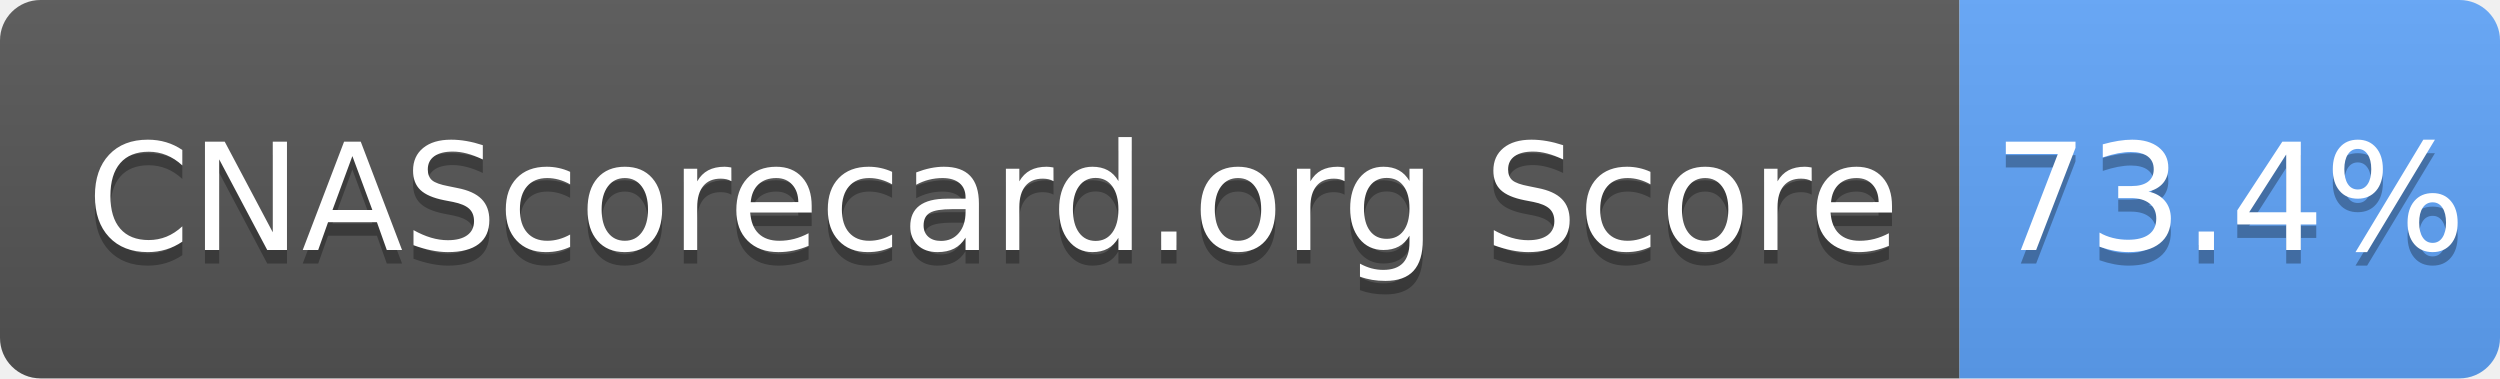
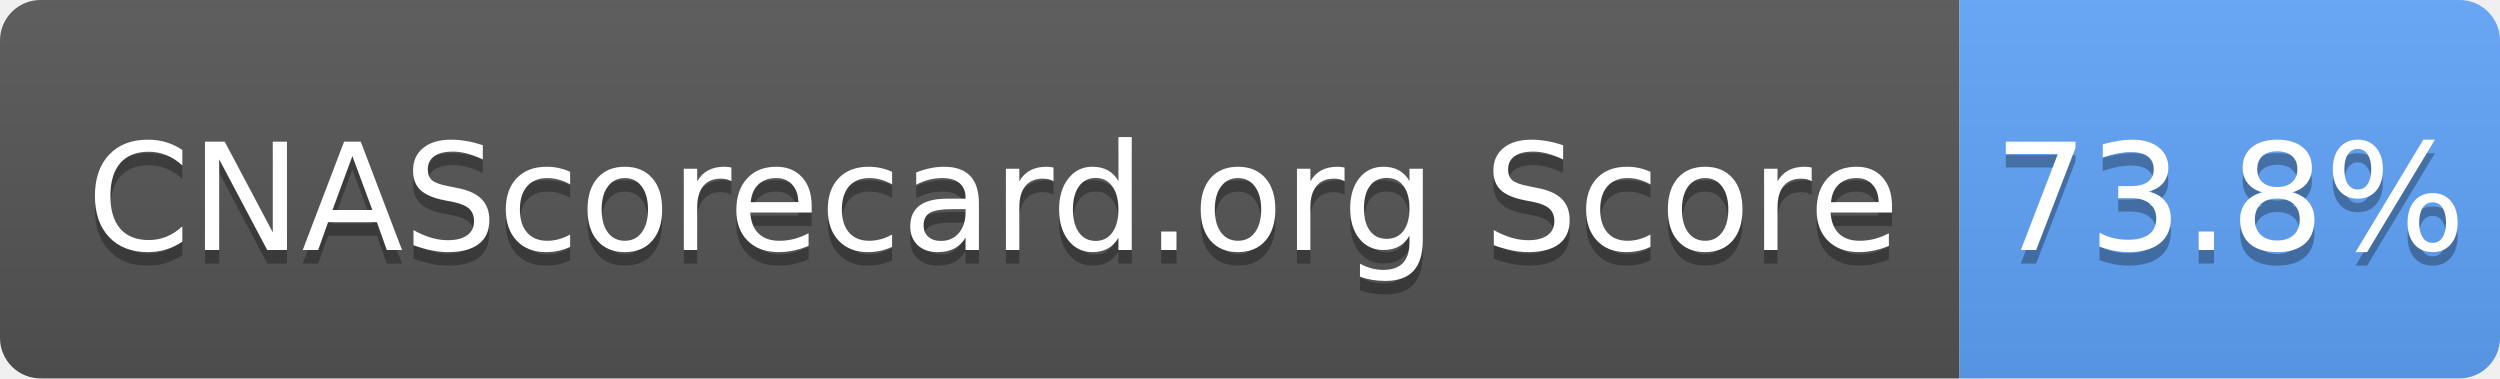
- <svg xmlns="http://www.w3.org/2000/svg" width="185" height="28" role="img" aria-label="CNAScorecard.org Score: 73.4%">
+ <svg xmlns="http://www.w3.org/2000/svg" width="185" height="28" role="img" aria-label="CNAScorecard.org Score: 73.8%">
  <linearGradient id="s" x2="0" y2="100%">
    <stop offset="0" stop-color="#bbb" stop-opacity=".1" />
    <stop offset="1" stop-opacity=".1" />
  </linearGradient>
  <clipPath id="r">
    <rect width="185" height="28" rx="3" fill="#fff" />
  </clipPath>
  <g clip-path="url(#r)">
    <rect width="145" height="28" fill="#555" />
    <rect x="145" width="40" height="28" fill="#60A5FA" />
    <rect width="185" height="28" fill="url(#s)" />
  </g>
  <g fill="#fff" text-anchor="middle" font-family="Verdana,Geneva,DejaVu Sans,sans-serif" text-rendering="geometricPrecision" font-size="110">
    <text aria-hidden="true" x="735" y="195" fill="#010101" fill-opacity=".3" transform="scale(.1)" textLength="1350">CNAScorecard.org Score</text>
    <text x="735" y="185" transform="scale(.1)" fill="#fff" textLength="1350">CNAScorecard.org Score</text>
-     <text aria-hidden="true" x="1650" y="195" fill="#010101" fill-opacity=".3" transform="scale(.1)" textLength="300">73.4%</text>
-     <text x="1650" y="185" transform="scale(.1)" fill="#fff" textLength="300">73.4%</text>
+     <text aria-hidden="true" x="1650" y="195" fill="#010101" fill-opacity=".3" transform="scale(.1)" textLength="300">73.8%</text>
+     <text x="1650" y="185" transform="scale(.1)" fill="#fff" textLength="300">73.8%</text>
  </g>
</svg>
